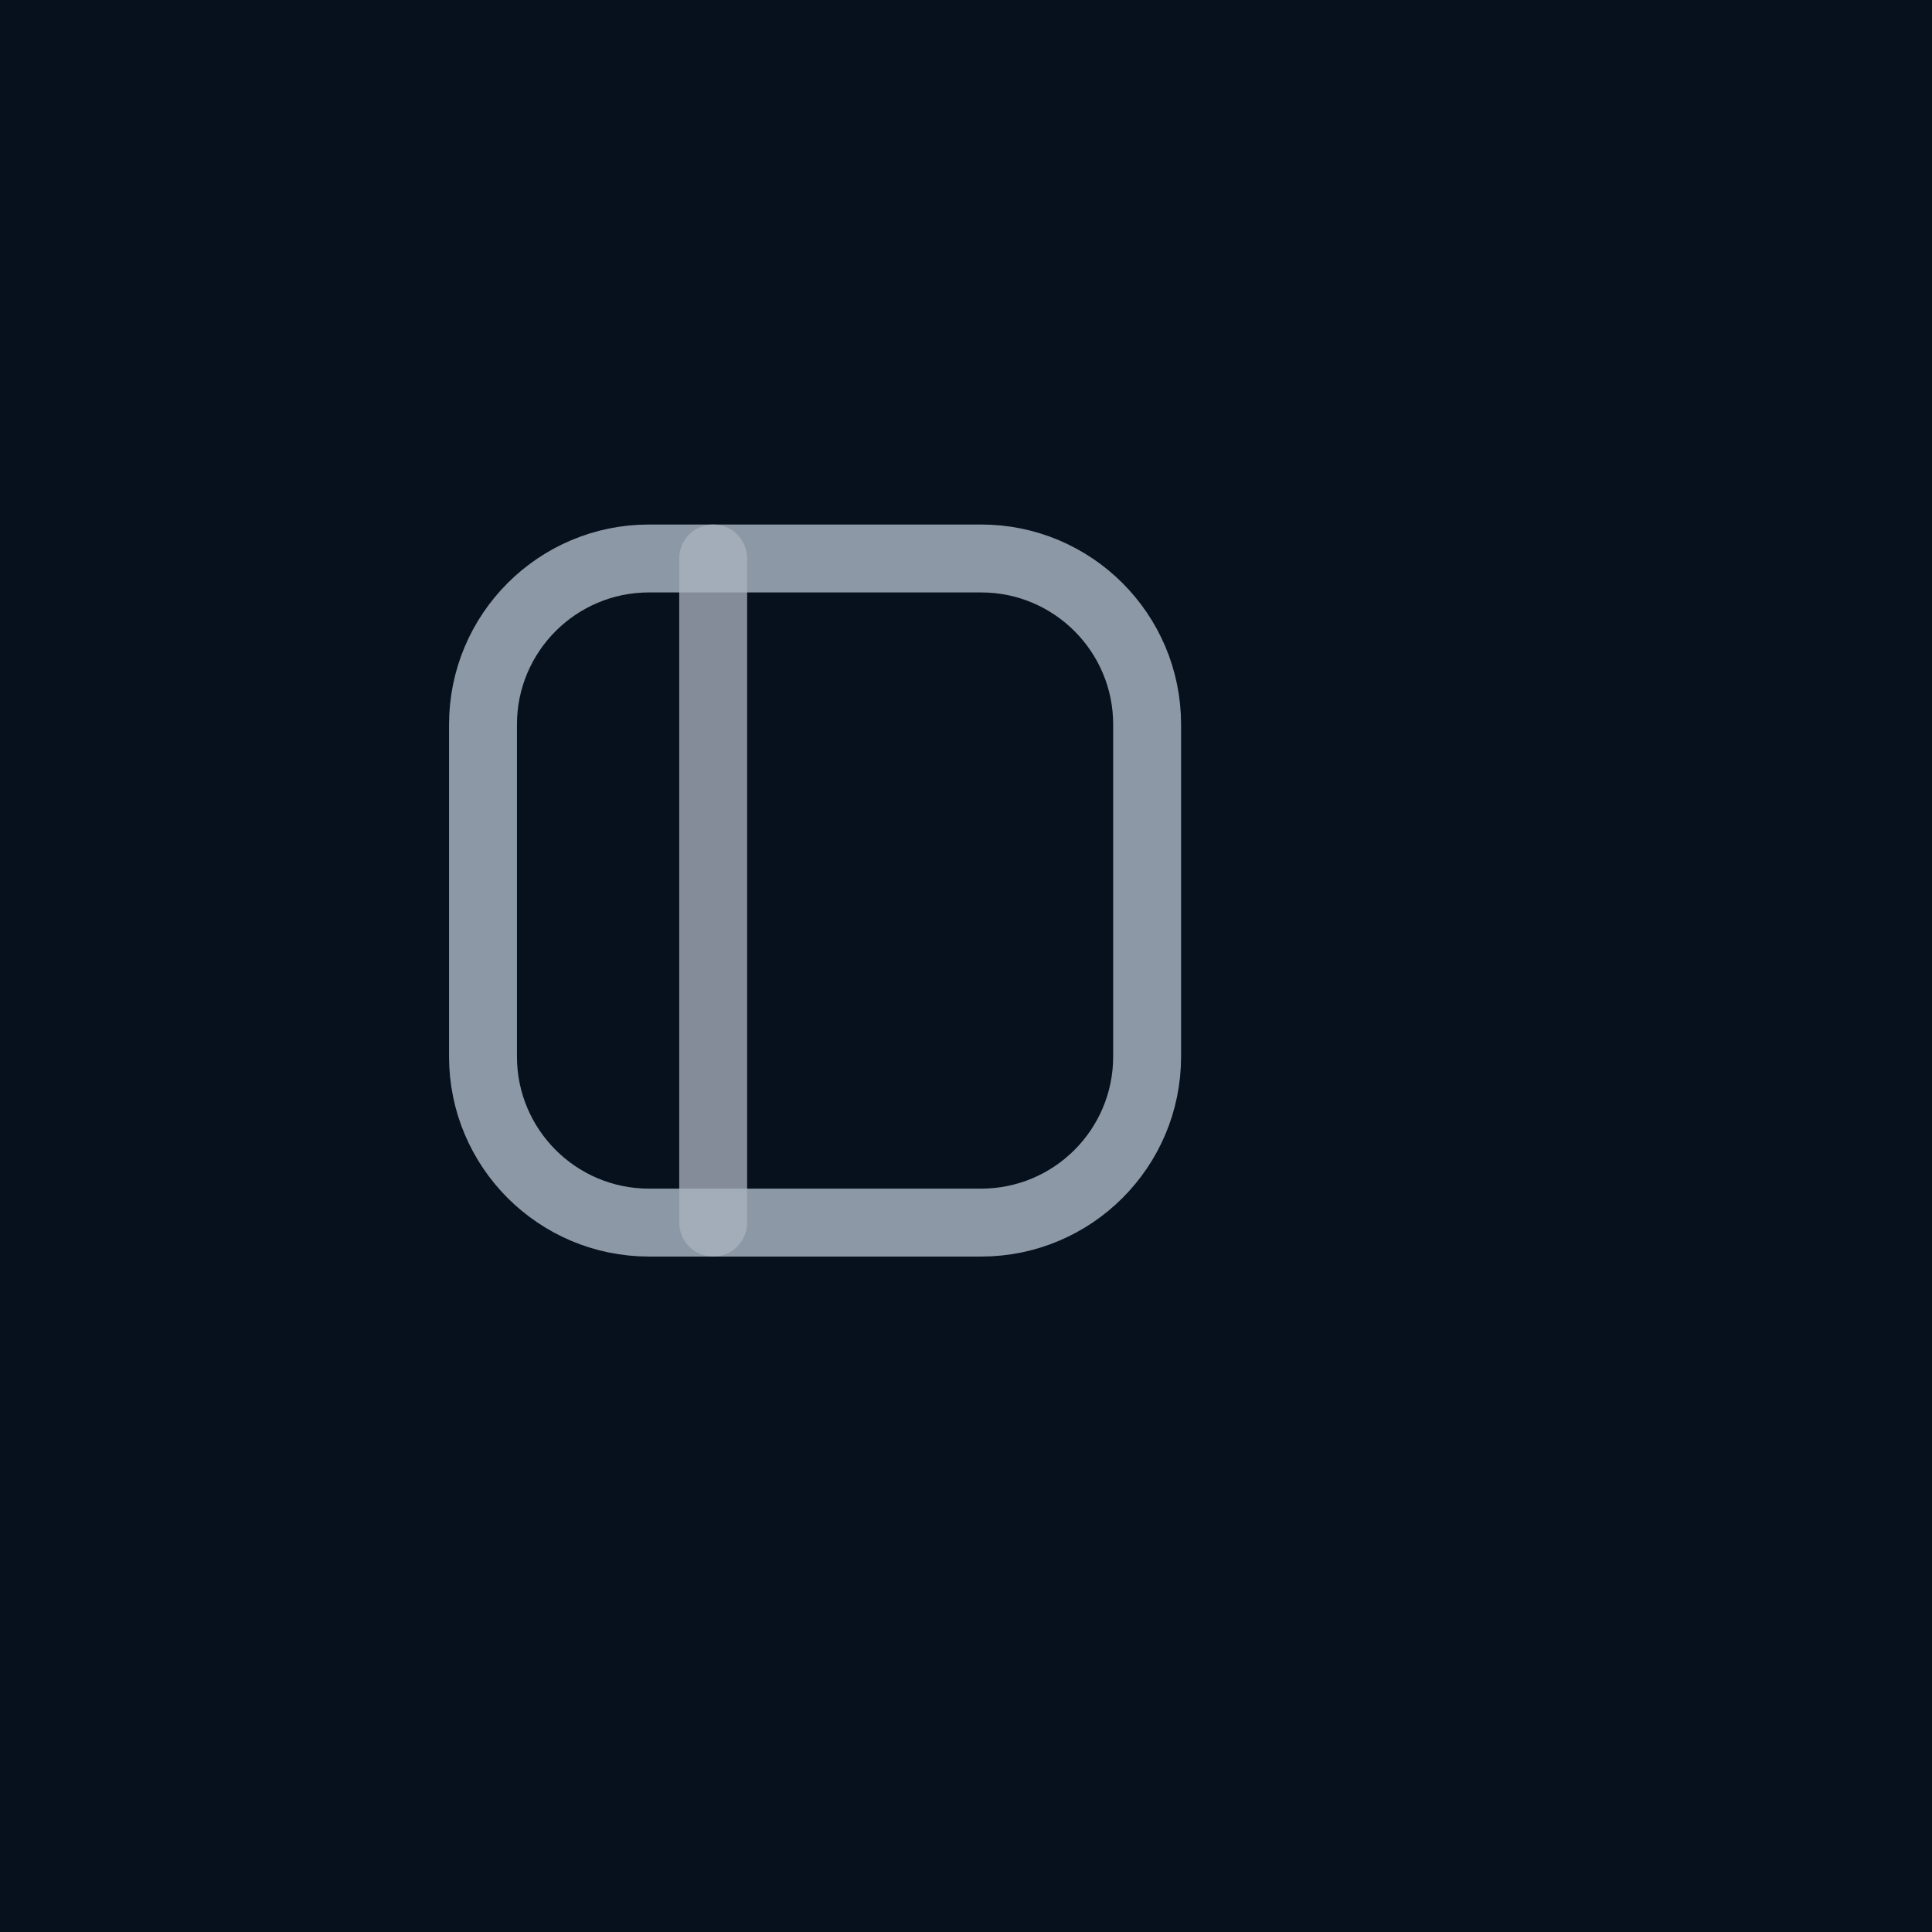
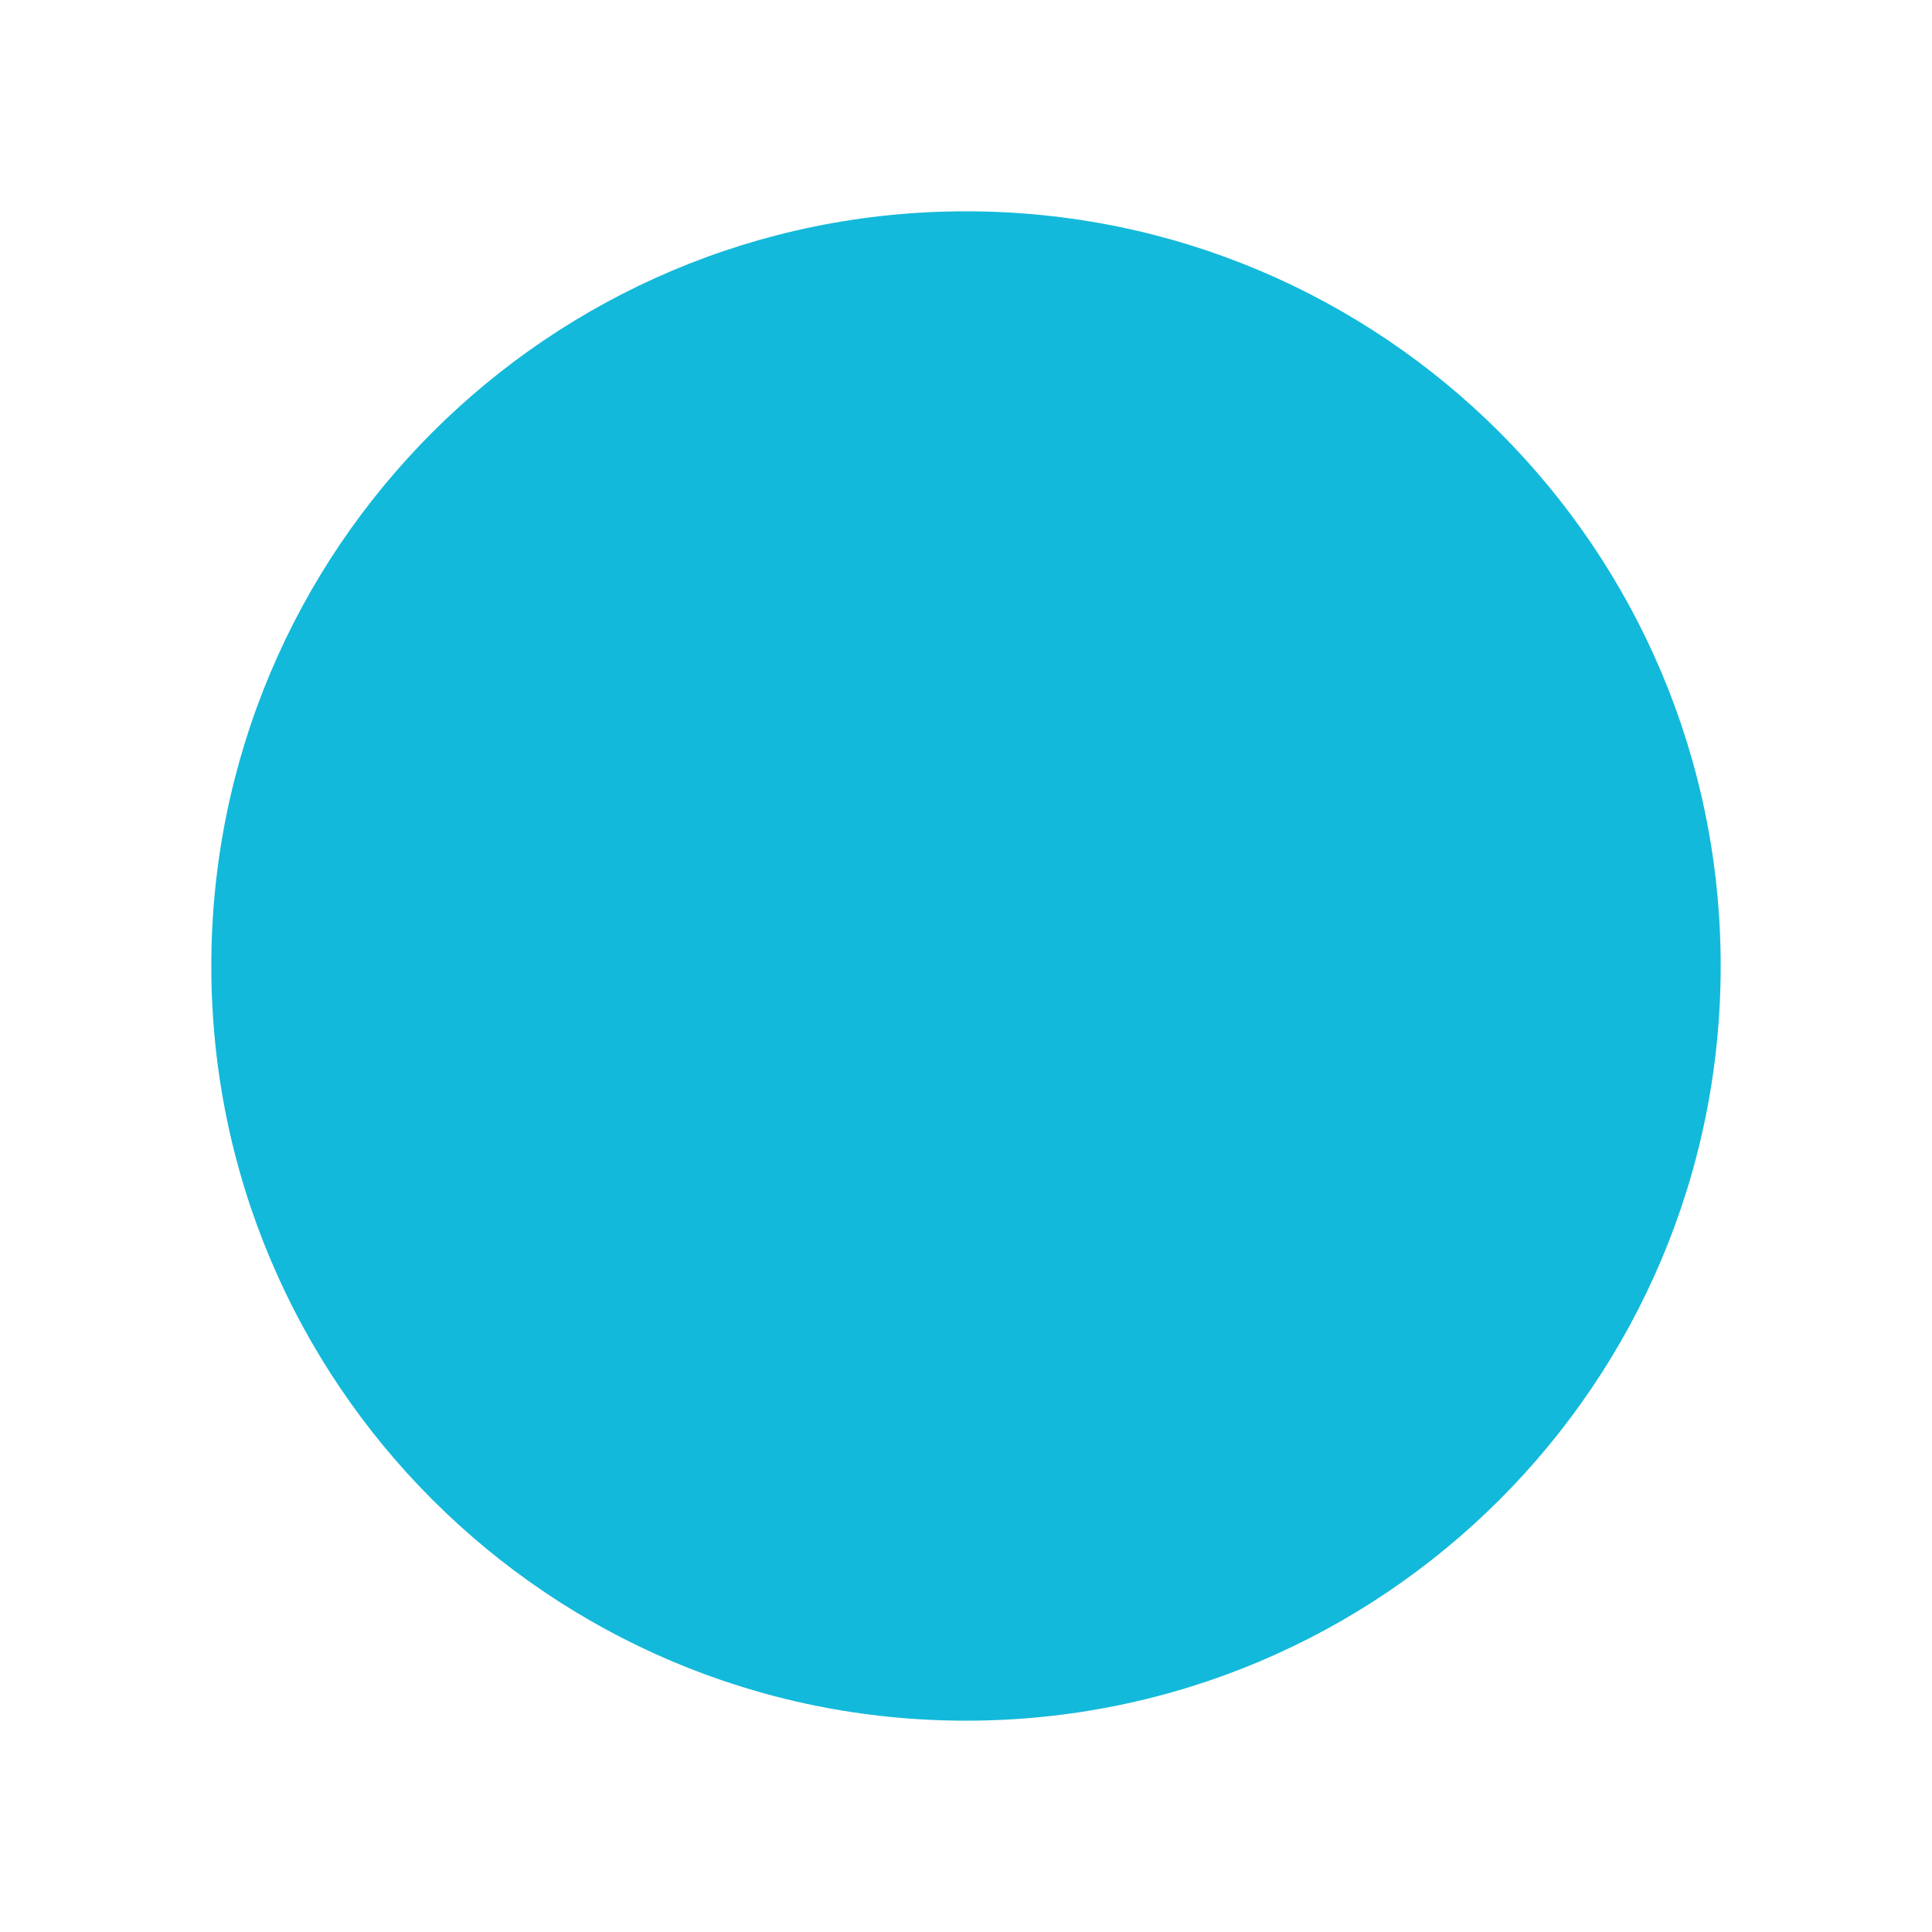
- <svg xmlns="http://www.w3.org/2000/svg" width="512" height="512" viewBox="0 0 512 512" fill="none">
-   <rect width="512" height="512" fill="#07101D" />
-   <g transform="translate(112 132)">
-     <rect x="16" y="16" width="176" height="176" rx="44" stroke="#8D98A6" stroke-width="18" />
-     <path d="M77 16V192" stroke="#AAB3BE" stroke-width="18" stroke-linecap="round" opacity="0.76" />
-   </g>
+ <svg xmlns="http://www.w3.org/2000/svg" width="512" height="512" viewBox="0 0 512 512">
+   <rect width="512" height="512" fill="#fff" />
+   <circle cx="256" cy="256" r="200" fill="#13B9DA" />
</svg>
